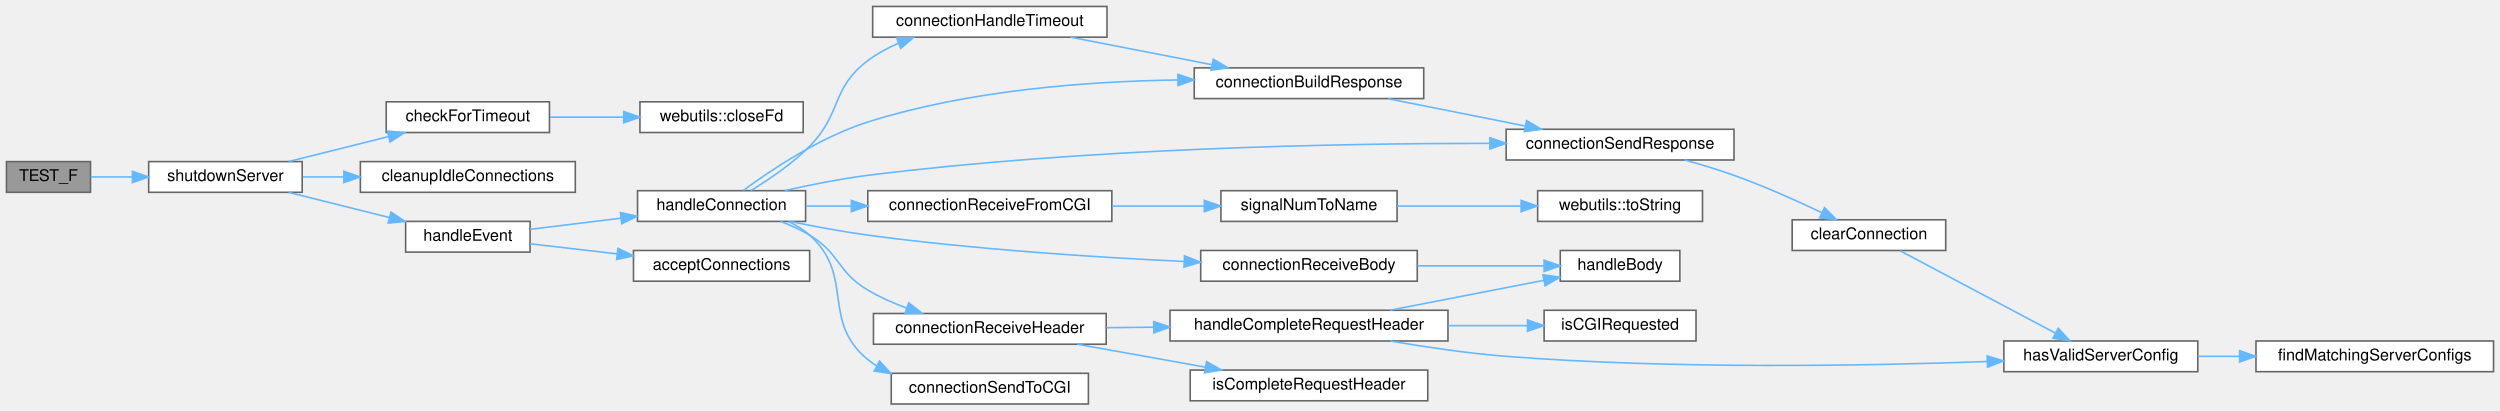
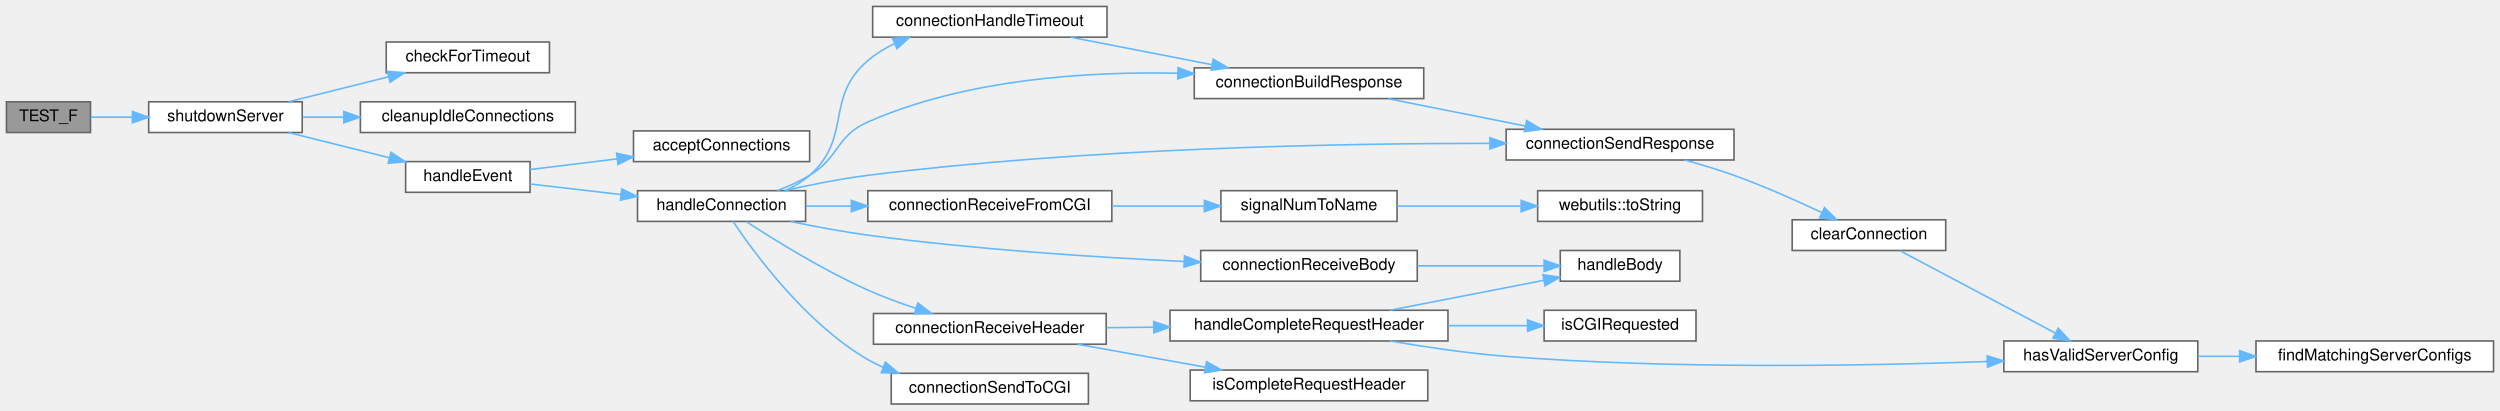
<svg xmlns="http://www.w3.org/2000/svg" xmlns:xlink="http://www.w3.org/1999/xlink" width="1547pt" height="254pt" viewBox="0.00 0.00 1547.00 254.00">
  <g id="graph0" class="graph" transform="scale(1 1) rotate(0) translate(4 250)">
    <g id="Node000001" class="node">
      <g id="a_Node000001">
        <a xlink:title=" ">
-           <polygon fill="#999999" stroke="#666666" points="52,-150 0,-150 0,-131 52,-131 52,-150" />
-           <text text-anchor="middle" x="26" y="-138" font-family="Helvetica,sans-Serif" font-size="10.00">TEST_F</text>
+           <polygon fill="#999999" stroke="#666666" points="52,-187 0,-187 0,-168 52,-168 52,-187" />
+           <text text-anchor="middle" x="26" y="-175" font-family="Helvetica,sans-Serif" font-size="10.00">TEST_F</text>
        </a>
      </g>
    </g>
    <g id="Node000002" class="node">
      <g id="a_Node000002">
        <a xlink:href="_server_8cpp.html#a115ecd76e344c1007bedc48b9bbdc0fa" target="_top" xlink:title="Performs a graceful shutdown of the server.">
-           <polygon fill="white" stroke="#666666" points="183,-150 88,-150 88,-131 183,-131 183,-150" />
-           <text text-anchor="middle" x="135.5" y="-138" font-family="Helvetica,sans-Serif" font-size="10.00">shutdownServer</text>
+           <polygon fill="white" stroke="#666666" points="183,-187 88,-187 88,-168 183,-168 183,-187" />
+           <text text-anchor="middle" x="135.5" y="-175" font-family="Helvetica,sans-Serif" font-size="10.00">shutdownServer</text>
        </a>
      </g>
    </g>
    <g id="edge1_Node000001_Node000002" class="edge">
      <g id="a_edge1_Node000001_Node000002">
        <a xlink:title=" ">
-           <path fill="none" stroke="#63b8ff" d="M52.2,-140.5C59.96,-140.5 68.83,-140.5 77.81,-140.5" />
-           <polygon fill="#63b8ff" stroke="#63b8ff" points="77.95,-144 87.95,-140.5 77.95,-137 77.95,-144" />
+           <path fill="none" stroke="#63b8ff" d="M52.2,-177.5C59.96,-177.5 68.83,-177.5 77.81,-177.5" />
+           <polygon fill="#63b8ff" stroke="#63b8ff" points="77.95,-181 87.95,-177.5 77.95,-174 77.95,-181" />
        </a>
      </g>
    </g>
    <g id="Node000003" class="node">
      <g id="a_Node000003">
        <a xlink:href="_server_8cpp.html#a28fd29ec48bd9459c678980cfccca4cf" target="_top" xlink:title="Iterates through all connections and checks if any have timed out.">
-           <polygon fill="white" stroke="#666666" points="336,-187 235,-187 235,-168 336,-168 336,-187" />
-           <text text-anchor="middle" x="285.5" y="-175" font-family="Helvetica,sans-Serif" font-size="10.00">checkForTimeout</text>
+           <polygon fill="white" stroke="#666666" points="336,-224 235,-224 235,-205 336,-205 336,-224" />
+           <text text-anchor="middle" x="285.5" y="-212" font-family="Helvetica,sans-Serif" font-size="10.00">checkForTimeout</text>
        </a>
      </g>
    </g>
    <g id="edge2_Node000002_Node000003" class="edge">
      <g id="a_edge2_Node000002_Node000003">
        <a xlink:title=" ">
-           <path fill="none" stroke="#63b8ff" d="M174.61,-150.03C193.44,-154.74 216.36,-160.47 236.39,-165.47" />
-           <polygon fill="#63b8ff" stroke="#63b8ff" points="235.71,-168.91 246.26,-167.94 237.41,-162.12 235.71,-168.91" />
+           <path fill="none" stroke="#63b8ff" d="M174.61,-187.03C193.44,-191.74 216.36,-197.47 236.39,-202.47" />
+           <polygon fill="#63b8ff" stroke="#63b8ff" points="235.71,-205.91 246.26,-204.94 237.41,-199.12 235.71,-205.91" />
+         </a>
+       </g>
+     </g>
+     <g id="Node000004" class="node">
+       <g id="a_Node000004">
+         <a xlink:href="_server_8cpp.html#af2feae308a0fa968c84525fcdfb19251" target="_top" xlink:title="Iterates through all connections, closes and removes idle ones.">
+           <polygon fill="white" stroke="#666666" points="352,-187 219,-187 219,-168 352,-168 352,-187" />
+           <text text-anchor="middle" x="285.5" y="-175" font-family="Helvetica,sans-Serif" font-size="10.00">cleanupIdleConnections</text>
+         </a>
+       </g>
+     </g>
+     <g id="edge3_Node000002_Node000004" class="edge">
+       <g id="a_edge3_Node000002_Node000004">
+         <a xlink:title=" ">
+           <path fill="none" stroke="#63b8ff" d="M183.33,-177.5C191.42,-177.5 200.02,-177.5 208.66,-177.5" />
+           <polygon fill="#63b8ff" stroke="#63b8ff" points="208.78,-181 218.78,-177.5 208.78,-174 208.78,-181" />
        </a>
      </g>
    </g>
    <g id="Node000005" class="node">
      <g id="a_Node000005">
-         <a xlink:href="_server_8cpp.html#af2feae308a0fa968c84525fcdfb19251" target="_top" xlink:title="Iterates through all connections, closes and removes idle ones.">
-           <polygon fill="white" stroke="#666666" points="352,-150 219,-150 219,-131 352,-131 352,-150" />
-           <text text-anchor="middle" x="285.5" y="-138" font-family="Helvetica,sans-Serif" font-size="10.00">cleanupIdleConnections</text>
+         <a xlink:href="_server_8cpp.html#af9f4479a6262c17deef89938118d27f4" target="_top" xlink:title="Accepts new connections or handles existing ones.">
+           <polygon fill="white" stroke="#666666" points="324,-150 247,-150 247,-131 324,-131 324,-150" />
+           <text text-anchor="middle" x="285.5" y="-138" font-family="Helvetica,sans-Serif" font-size="10.00">handleEvent</text>
        </a>
      </g>
    </g>
    <g id="edge4_Node000002_Node000005" class="edge">
      <g id="a_edge4_Node000002_Node000005">
        <a xlink:title=" ">
-           <path fill="none" stroke="#63b8ff" d="M183.33,-140.5C191.42,-140.5 200.02,-140.5 208.66,-140.5" />
-           <polygon fill="#63b8ff" stroke="#63b8ff" points="208.78,-144 218.78,-140.5 208.78,-137 208.78,-144" />
+           <path fill="none" stroke="#63b8ff" d="M174.61,-167.97C193.59,-163.23 216.72,-157.44 236.86,-152.41" />
+           <polygon fill="#63b8ff" stroke="#63b8ff" points="237.92,-155.75 246.77,-149.93 236.22,-148.96 237.92,-155.75" />
        </a>
      </g>
    </g>
    <g id="Node000006" class="node">
      <g id="a_Node000006">
-         <a xlink:href="_server_8cpp.html#af9f4479a6262c17deef89938118d27f4" target="_top" xlink:title="Accepts new connections or handles existing ones.">
-           <polygon fill="white" stroke="#666666" points="324,-113 247,-113 247,-94 324,-94 324,-113" />
-           <text text-anchor="middle" x="285.5" y="-101" font-family="Helvetica,sans-Serif" font-size="10.00">handleEvent</text>
-         </a>
-       </g>
-     </g>
-     <g id="edge5_Node000002_Node000006" class="edge">
-       <g id="a_edge5_Node000002_Node000006">
-         <a xlink:title=" ">
-           <path fill="none" stroke="#63b8ff" d="M174.61,-130.97C193.59,-126.23 216.72,-120.44 236.86,-115.41" />
-           <polygon fill="#63b8ff" stroke="#63b8ff" points="237.92,-118.75 246.77,-112.93 236.22,-111.96 237.92,-118.75" />
-         </a>
-       </g>
-     </g>
-     <g id="Node000004" class="node">
-       <g id="a_Node000004">
-         <a xlink:href="namespacewebutils.html#ad74875f464c74bd45589002fc385605e" target="_top" xlink:title=" ">
-           <polygon fill="white" stroke="#666666" points="493,-187 392,-187 392,-168 493,-168 493,-187" />
-           <text text-anchor="middle" x="442.5" y="-175" font-family="Helvetica,sans-Serif" font-size="10.00">webutils::closeFd</text>
-         </a>
-       </g>
-     </g>
-     <g id="edge3_Node000003_Node000004" class="edge">
-       <g id="a_edge3_Node000003_Node000004">
-         <a xlink:title=" ">
-           <path fill="none" stroke="#63b8ff" d="M336.4,-177.5C350.85,-177.5 366.78,-177.5 381.76,-177.5" />
-           <polygon fill="#63b8ff" stroke="#63b8ff" points="381.96,-181 391.96,-177.5 381.96,-174 381.96,-181" />
+         <a xlink:href="_server_8cpp.html#adb579f3d67061d752e882e6fb3ef6f18" target="_top" xlink:title="Accept new connections.">
+           <polygon fill="white" stroke="#666666" points="497,-169 388,-169 388,-150 497,-150 497,-169" />
+           <text text-anchor="middle" x="442.5" y="-157" font-family="Helvetica,sans-Serif" font-size="10.00">acceptConnections</text>
+         </a>
+       </g>
+     </g>
+     <g id="edge5_Node000005_Node000006" class="edge">
+       <g id="a_edge5_Node000005_Node000006">
+         <a xlink:title=" ">
+           <path fill="none" stroke="#63b8ff" d="M324.02,-145.1C340.2,-147.08 359.58,-149.46 377.89,-151.7" />
+           <polygon fill="#63b8ff" stroke="#63b8ff" points="377.57,-155.19 387.92,-152.93 378.42,-148.24 377.57,-155.19" />
        </a>
      </g>
    </g>
    <g id="Node000007" class="node">
      <g id="a_Node000007">
-         <a xlink:href="_server_8cpp.html#adb579f3d67061d752e882e6fb3ef6f18" target="_top" xlink:title="Accept new connections.">
-           <polygon fill="white" stroke="#666666" points="497,-95 388,-95 388,-76 497,-76 497,-95" />
-           <text text-anchor="middle" x="442.5" y="-83" font-family="Helvetica,sans-Serif" font-size="10.00">acceptConnections</text>
-         </a>
-       </g>
-     </g>
-     <g id="edge6_Node000006_Node000007" class="edge">
-       <g id="a_edge6_Node000006_Node000007">
-         <a xlink:title=" ">
-           <path fill="none" stroke="#63b8ff" d="M324.02,-99.14C340.2,-97.26 359.58,-95.01 377.89,-92.89" />
-           <polygon fill="#63b8ff" stroke="#63b8ff" points="378.39,-96.35 387.92,-91.72 377.58,-89.4 378.39,-96.35" />
-         </a>
-       </g>
-     </g>
-     <g id="Node000008" class="node">
-       <g id="a_Node000008">
        <a xlink:href="_server_8cpp.html#afb62203471d9a64b23d0267d5a4a261a" target="_top" xlink:title="Handle a client connection.">
          <polygon fill="white" stroke="#666666" points="494.5,-132 390.5,-132 390.5,-113 494.5,-113 494.5,-132" />
          <text text-anchor="middle" x="442.5" y="-120" font-family="Helvetica,sans-Serif" font-size="10.00">handleConnection</text>
        </a>
      </g>
    </g>
-     <g id="edge7_Node000006_Node000008" class="edge">
-       <g id="a_edge7_Node000006_Node000008">
-         <a xlink:title=" ">
-           <path fill="none" stroke="#63b8ff" d="M324.02,-108.1C340.88,-110.17 361.22,-112.66 380.2,-114.99" />
-           <polygon fill="#63b8ff" stroke="#63b8ff" points="379.92,-118.48 390.27,-116.22 380.77,-111.53 379.92,-118.48" />
-         </a>
-       </g>
-     </g>
-     <g id="Node000009" class="node">
-       <g id="a_Node000009">
+     <g id="edge6_Node000005_Node000007" class="edge">
+       <g id="a_edge6_Node000005_Node000007">
+         <a xlink:title=" ">
+           <path fill="none" stroke="#63b8ff" d="M324.02,-136.14C340.88,-134.18 361.22,-131.82 380.2,-129.62" />
+           <polygon fill="#63b8ff" stroke="#63b8ff" points="380.74,-133.08 390.27,-128.45 379.93,-126.13 380.74,-133.08" />
+         </a>
+       </g>
+     </g>
+     <g id="Node000008" class="node">
+       <g id="a_Node000008">
        <a xlink:href="_server_8cpp.html#a9b6964fe44b1605c00c0f211a7f42896" target="_top" xlink:title="Builds the response for a client connection.">
          <polygon fill="white" stroke="#666666" points="877,-208 735,-208 735,-189 877,-189 877,-208" />
          <text text-anchor="middle" x="806" y="-196" font-family="Helvetica,sans-Serif" font-size="10.00">connectionBuildResponse</text>
        </a>
      </g>
    </g>
-     <g id="edge8_Node000008_Node000009" class="edge">
-       <g id="a_edge8_Node000008_Node000009">
-         <a xlink:title=" ">
-           <path fill="none" stroke="#63b8ff" d="M455.99,-132.18C472.56,-144.42 503.2,-165.05 533,-174.5 595.43,-194.3 669.69,-199.72 724.83,-200.51" />
-           <polygon fill="#63b8ff" stroke="#63b8ff" points="724.87,-204.01 734.9,-200.61 724.93,-197.01 724.87,-204.01" />
-         </a>
-       </g>
-     </g>
-     <g id="Node000010" class="node">
-       <g id="a_Node000010">
+     <g id="edge7_Node000007_Node000008" class="edge">
+       <g id="a_edge7_Node000007_Node000008">
+         <a xlink:title=" ">
+           <path fill="none" stroke="#63b8ff" d="M476.98,-132.06C483.83,-134.65 490.83,-137.79 497,-141.5 515.6,-152.69 513.14,-165.75 533,-174.5 593.44,-201.13 668.66,-205.88 724.67,-204.68" />
+           <polygon fill="#63b8ff" stroke="#63b8ff" points="725,-208.17 734.9,-204.39 724.8,-201.18 725,-208.17" />
+         </a>
+       </g>
+     </g>
+     <g id="Node000009" class="node">
+       <g id="a_Node000009">
        <a xlink:href="_server_8cpp.html#a43e9e764c97aacfc12f233b33ffa3342" target="_top" xlink:title="Sends the response to a client connection.">
          <polygon fill="white" stroke="#666666" points="1069,-170 928,-170 928,-151 1069,-151 1069,-170" />
          <text text-anchor="middle" x="998.5" y="-158" font-family="Helvetica,sans-Serif" font-size="10.00">connectionSendResponse</text>
        </a>
      </g>
    </g>
-     <g id="edge26_Node000008_Node000010" class="edge">
-       <g id="a_edge26_Node000008_Node000010">
+     <g id="edge25_Node000007_Node000009" class="edge">
+       <g id="a_edge25_Node000007_Node000009">
        <a xlink:title=" ">
          <path fill="none" stroke="#63b8ff" d="M481.59,-132.06C497.39,-135.64 515.98,-139.36 533,-141.5 667.3,-158.38 825,-161.3 917.79,-161.3" />
          <polygon fill="#63b8ff" stroke="#63b8ff" points="917.95,-164.8 927.95,-161.29 917.94,-157.8 917.95,-164.8" />
        </a>
      </g>
    </g>
-     <g id="Node000014" class="node">
-       <g id="a_Node000014">
+     <g id="Node000013" class="node">
+       <g id="a_Node000013">
        <a xlink:href="_server_8cpp.html#ad132a77471376bd48681070a795df914" target="_top" xlink:title="Handles a timeout for a client connection.">
          <polygon fill="white" stroke="#666666" points="681,-246 536,-246 536,-227 681,-227 681,-246" />
          <text text-anchor="middle" x="608.5" y="-234" font-family="Helvetica,sans-Serif" font-size="10.00">connectionHandleTimeout</text>
        </a>
      </g>
    </g>
-     <g id="edge13_Node000008_Node000014" class="edge">
-       <g id="a_edge13_Node000008_Node000014">
-         <a xlink:title=" ">
-           <path fill="none" stroke="#63b8ff" d="M460.62,-132.08C471.76,-138.83 486.19,-148.59 497,-159.5 517.05,-179.72 510.21,-195.43 533,-212.5 538.76,-216.81 545.32,-220.37 552.11,-223.29" />
-           <polygon fill="#63b8ff" stroke="#63b8ff" points="550.86,-226.56 561.45,-226.91 553.38,-220.04 550.86,-226.56" />
-         </a>
-       </g>
-     </g>
-     <g id="Node000015" class="node">
-       <g id="a_Node000015">
+     <g id="edge12_Node000007_Node000013" class="edge">
+       <g id="a_edge12_Node000007_Node000013">
+         <a xlink:title=" ">
+           <path fill="none" stroke="#63b8ff" d="M482.03,-132.11C487.44,-134.58 492.63,-137.66 497,-141.5 523.57,-164.87 506.09,-189.53 533,-212.5 537.88,-216.67 543.5,-220.12 549.42,-222.97" />
+           <polygon fill="#63b8ff" stroke="#63b8ff" points="548.32,-226.3 558.9,-226.97 551.05,-219.86 548.32,-226.3" />
+         </a>
+       </g>
+     </g>
+     <g id="Node000014" class="node">
+       <g id="a_Node000014">
        <a xlink:href="_server_8cpp.html#a3e07b970ffa58c9315b38673aff94f84" target="_top" xlink:title="Handles the reception of the request body from a client connection.">
          <polygon fill="white" stroke="#666666" points="873,-95 739,-95 739,-76 873,-76 873,-95" />
          <text text-anchor="middle" x="806" y="-83" font-family="Helvetica,sans-Serif" font-size="10.00">connectionReceiveBody</text>
        </a>
      </g>
    </g>
-     <g id="edge15_Node000008_Node000015" class="edge">
-       <g id="a_edge15_Node000008_Node000015">
+     <g id="edge14_Node000007_Node000014" class="edge">
+       <g id="a_edge14_Node000007_Node000014">
        <a xlink:title=" ">
          <path fill="none" stroke="#63b8ff" d="M485.2,-112.95C500.2,-109.83 517.29,-106.62 533,-104.5 598.67,-95.64 673.84,-90.79 728.5,-88.21" />
          <polygon fill="#63b8ff" stroke="#63b8ff" points="728.97,-91.69 738.8,-87.74 728.65,-84.7 728.97,-91.69" />
        </a>
      </g>
    </g>
-     <g id="Node000017" class="node">
-       <g id="a_Node000017">
+     <g id="Node000016" class="node">
+       <g id="a_Node000016">
        <a xlink:href="_server_8cpp.html#a1a02f28f05641d9b3dd7f8207e57bd68" target="_top" xlink:title="Handles receiving data from a CGI script and processes it accordingly.">
          <polygon fill="white" stroke="#666666" points="684,-132 533,-132 533,-113 684,-113 684,-132" />
          <text text-anchor="middle" x="608.5" y="-120" font-family="Helvetica,sans-Serif" font-size="10.00">connectionReceiveFromCGI</text>
        </a>
      </g>
    </g>
-     <g id="edge17_Node000008_Node000017" class="edge">
-       <g id="a_edge17_Node000008_Node000017">
+     <g id="edge16_Node000007_Node000016" class="edge">
+       <g id="a_edge16_Node000007_Node000016">
        <a xlink:title=" ">
          <path fill="none" stroke="#63b8ff" d="M494.94,-122.5C503.77,-122.5 513.15,-122.5 522.59,-122.5" />
          <polygon fill="#63b8ff" stroke="#63b8ff" points="522.82,-126 532.82,-122.5 522.82,-119 522.82,-126" />
        </a>
      </g>
    </g>
-     <g id="Node000020" class="node">
-       <g id="a_Node000020">
+     <g id="Node000019" class="node">
+       <g id="a_Node000019">
        <a xlink:href="_server_8cpp.html#aa45d6529fd7be9b7adf788a9679ae34b" target="_top" xlink:title="Receive request header from a client.">
          <polygon fill="white" stroke="#666666" points="680.5,-56 536.5,-56 536.5,-37 680.5,-37 680.5,-56" />
          <text text-anchor="middle" x="608.5" y="-44" font-family="Helvetica,sans-Serif" font-size="10.00">connectionReceiveHeader</text>
        </a>
      </g>
    </g>
-     <g id="edge20_Node000008_Node000020" class="edge">
-       <g id="a_edge20_Node000008_Node000020">
-         <a xlink:title=" ">
-           <path fill="none" stroke="#63b8ff" d="M479,-112.97C485.21,-110.64 491.45,-107.83 497,-104.5 515.87,-93.17 514.06,-81.71 533,-70.5 540.4,-66.12 548.69,-62.44 556.98,-59.39" />
-           <polygon fill="#63b8ff" stroke="#63b8ff" points="558.33,-62.62 566.65,-56.08 556.06,-56 558.33,-62.62" />
-         </a>
-       </g>
-     </g>
-     <g id="Node000024" class="node">
-       <g id="a_Node000024">
+     <g id="edge19_Node000007_Node000019" class="edge">
+       <g id="a_edge19_Node000007_Node000019">
+         <a xlink:title=" ">
+           <path fill="none" stroke="#63b8ff" d="M457.87,-112.85C475.14,-101.56 505.26,-82.86 533,-70.5 542.4,-66.31 552.76,-62.5 562.69,-59.21" />
+           <polygon fill="#63b8ff" stroke="#63b8ff" points="563.97,-62.48 572.43,-56.1 561.84,-55.81 563.97,-62.48" />
+         </a>
+       </g>
+     </g>
+     <g id="Node000023" class="node">
+       <g id="a_Node000023">
        <a xlink:href="_server_8cpp.html#a03e6a55f5c946d4fb308f7c1758e1b51" target="_top" xlink:title="Sends the request body to the CGI process.">
          <polygon fill="white" stroke="#666666" points="669.5,-19 547.5,-19 547.5,0 669.5,0 669.5,-19" />
          <text text-anchor="middle" x="608.5" y="-7" font-family="Helvetica,sans-Serif" font-size="10.00">connectionSendToCGI</text>
        </a>
      </g>
    </g>
-     <g id="edge27_Node000008_Node000024" class="edge">
-       <g id="a_edge27_Node000008_Node000024">
-         <a xlink:title=" ">
-           <path fill="none" stroke="#63b8ff" d="M484.03,-112.89C488.74,-110.65 493.2,-107.89 497,-104.5 525.18,-79.34 503.75,-51.41 533,-27.5 534.76,-26.06 536.61,-24.74 538.54,-23.52" />
-           <polygon fill="#63b8ff" stroke="#63b8ff" points="540.24,-26.58 547.43,-18.79 536.96,-20.4 540.24,-26.58" />
-         </a>
-       </g>
-     </g>
-     <g id="edge9_Node000009_Node000010" class="edge">
-       <g id="a_edge9_Node000009_Node000010">
+     <g id="edge26_Node000007_Node000023" class="edge">
+       <g id="a_edge26_Node000007_Node000023">
+         <a xlink:title=" ">
+           <path fill="none" stroke="#63b8ff" d="M449.62,-112.97C462.53,-93.64 494.59,-49.8 533,-27.5 536.03,-25.74 539.22,-24.16 542.51,-22.72" />
+           <polygon fill="#63b8ff" stroke="#63b8ff" points="543.9,-25.94 551.98,-19.09 541.39,-19.4 543.9,-25.94" />
+         </a>
+       </g>
+     </g>
+     <g id="edge8_Node000008_Node000009" class="edge">
+       <g id="a_edge8_Node000008_Node000009">
        <a xlink:title=" ">
          <path fill="none" stroke="#63b8ff" d="M855.07,-188.91C880.78,-183.78 912.61,-177.43 939.66,-172.04" />
          <polygon fill="#63b8ff" stroke="#63b8ff" points="940.65,-175.41 949.77,-170.02 939.28,-168.54 940.65,-175.41" />
        </a>
      </g>
    </g>
-     <g id="Node000011" class="node">
-       <g id="a_Node000011">
+     <g id="Node000010" class="node">
+       <g id="a_Node000010">
        <a xlink:href="_connection_8cpp.html#a1787b72853fa3a6146cea621fa1d0d65" target="_top" xlink:title="Clears the state of a given Connection object and resets its attributes.">
          <polygon fill="white" stroke="#666666" points="1200,-114 1105,-114 1105,-95 1200,-95 1200,-114" />
          <text text-anchor="middle" x="1152.5" y="-102" font-family="Helvetica,sans-Serif" font-size="10.00">clearConnection</text>
        </a>
      </g>
    </g>
-     <g id="edge10_Node000010_Node000011" class="edge">
-       <g id="a_edge10_Node000010_Node000011">
+     <g id="edge9_Node000009_Node000010" class="edge">
+       <g id="a_edge9_Node000009_Node000010">
        <a xlink:title=" ">
          <path fill="none" stroke="#63b8ff" d="M1038.43,-151C1048.49,-148.23 1059.23,-145 1069,-141.5 1087.48,-134.88 1107.59,-125.89 1123.33,-118.44" />
          <polygon fill="#63b8ff" stroke="#63b8ff" points="1125.01,-121.51 1132.51,-114.03 1121.98,-115.2 1125.01,-121.51" />
        </a>
      </g>
    </g>
-     <g id="Node000012" class="node">
-       <g id="a_Node000012">
+     <g id="Node000011" class="node">
+       <g id="a_Node000011">
        <a xlink:href="_connection_8cpp.html#a354192f8dd87ca049cf8b7e6de9000da" target="_top" xlink:title="Selects the server configuration for a connection.">
          <polygon fill="white" stroke="#666666" points="1356,-39 1236,-39 1236,-20 1356,-20 1356,-39" />
          <text text-anchor="middle" x="1296" y="-27" font-family="Helvetica,sans-Serif" font-size="10.00">hasValidServerConfig</text>
        </a>
      </g>
    </g>
-     <g id="edge11_Node000011_Node000012" class="edge">
-       <g id="a_edge11_Node000011_Node000012">
+     <g id="edge10_Node000010_Node000011" class="edge">
+       <g id="a_edge10_Node000010_Node000011">
        <a xlink:title=" ">
          <path fill="none" stroke="#63b8ff" d="M1171.71,-94.85C1196.12,-81.91 1239.65,-58.84 1267.91,-43.86" />
          <polygon fill="#63b8ff" stroke="#63b8ff" points="1269.66,-46.89 1276.86,-39.11 1266.39,-40.71 1269.66,-46.89" />
        </a>
      </g>
    </g>
-     <g id="Node000013" class="node">
-       <g id="a_Node000013">
+     <g id="Node000012" class="node">
+       <g id="a_Node000012">
        <a xlink:href="_connection_8cpp.html#af96f533f342bd6cf42899f3c9fd30a99" target="_top" xlink:title="Find matching server configurations for a server socket.">
          <polygon fill="white" stroke="#666666" points="1539,-39 1392,-39 1392,-20 1539,-20 1539,-39" />
          <text text-anchor="middle" x="1465.5" y="-27" font-family="Helvetica,sans-Serif" font-size="10.00">findMatchingServerConfigs</text>
        </a>
      </g>
    </g>
-     <g id="edge12_Node000012_Node000013" class="edge">
-       <g id="a_edge12_Node000012_Node000013">
+     <g id="edge11_Node000011_Node000012" class="edge">
+       <g id="a_edge11_Node000011_Node000012">
        <a xlink:title=" ">
          <path fill="none" stroke="#63b8ff" d="M1356.05,-29.5C1364.38,-29.5 1373.07,-29.5 1381.74,-29.5" />
          <polygon fill="#63b8ff" stroke="#63b8ff" points="1381.89,-33 1391.89,-29.5 1381.89,-26 1381.89,-33" />
        </a>
      </g>
    </g>
-     <g id="edge14_Node000014_Node000009" class="edge">
-       <g id="a_edge14_Node000014_Node000009">
+     <g id="edge13_Node000013_Node000008" class="edge">
+       <g id="a_edge13_Node000013_Node000008">
        <a xlink:title=" ">
          <path fill="none" stroke="#63b8ff" d="M658.58,-226.96C685.07,-221.81 717.97,-215.42 745.87,-209.99" />
          <polygon fill="#63b8ff" stroke="#63b8ff" points="746.75,-213.39 755.9,-208.04 745.42,-206.52 746.75,-213.39" />
        </a>
      </g>
    </g>
-     <g id="Node000016" class="node">
-       <g id="a_Node000016">
+     <g id="Node000015" class="node">
+       <g id="a_Node000015">
        <a xlink:href="_server_8cpp.html#af0fb17fe53a5e9e72824e5df3fba1322" target="_top" xlink:title="Handles the body of the HTTP request.">
          <polygon fill="white" stroke="#666666" points="1035.5,-95 961.5,-95 961.5,-76 1035.5,-76 1035.5,-95" />
          <text text-anchor="middle" x="998.5" y="-83" font-family="Helvetica,sans-Serif" font-size="10.00">handleBody</text>
        </a>
      </g>
    </g>
-     <g id="edge16_Node000015_Node000016" class="edge">
-       <g id="a_edge16_Node000015_Node000016">
+     <g id="edge15_Node000014_Node000015" class="edge">
+       <g id="a_edge15_Node000014_Node000015">
        <a xlink:title=" ">
          <path fill="none" stroke="#63b8ff" d="M873.09,-85.5C898.93,-85.5 927.93,-85.5 951.43,-85.5" />
          <polygon fill="#63b8ff" stroke="#63b8ff" points="951.48,-89 961.48,-85.5 951.48,-82 951.48,-89" />
        </a>
      </g>
    </g>
-     <g id="Node000018" class="node">
-       <g id="a_Node000018">
+     <g id="Node000017" class="node">
+       <g id="a_Node000017">
        <a xlink:href="signal_handler_8cpp.html#adc4193659d5893030190dca46c276ac7" target="_top" xlink:title="Converts a signal number to its name.">
          <polygon fill="white" stroke="#666666" points="860.5,-132 751.5,-132 751.5,-113 860.5,-113 860.5,-132" />
          <text text-anchor="middle" x="806" y="-120" font-family="Helvetica,sans-Serif" font-size="10.00">signalNumToName</text>
        </a>
      </g>
    </g>
-     <g id="edge18_Node000017_Node000018" class="edge">
-       <g id="a_edge18_Node000017_Node000018">
+     <g id="edge17_Node000016_Node000017" class="edge">
+       <g id="a_edge17_Node000016_Node000017">
        <a xlink:title=" ">
          <path fill="none" stroke="#63b8ff" d="M684.25,-122.5C702.99,-122.5 722.92,-122.5 741.08,-122.5" />
          <polygon fill="#63b8ff" stroke="#63b8ff" points="741.26,-126 751.25,-122.5 741.25,-119 741.26,-126" />
        </a>
      </g>
    </g>
-     <g id="Node000019" class="node">
-       <g id="a_Node000019">
+     <g id="Node000018" class="node">
+       <g id="a_Node000018">
        <a xlink:href="namespacewebutils.html#afd1710fd588c15830d10aef146da8ddb" target="_top" xlink:title="Convert a type to a string.">
          <polygon fill="white" stroke="#666666" points="1049.5,-132 947.5,-132 947.5,-113 1049.5,-113 1049.5,-132" />
          <text text-anchor="middle" x="998.5" y="-120" font-family="Helvetica,sans-Serif" font-size="10.00">webutils::toString</text>
        </a>
      </g>
    </g>
-     <g id="edge19_Node000018_Node000019" class="edge">
-       <g id="a_edge19_Node000018_Node000019">
+     <g id="edge18_Node000017_Node000018" class="edge">
+       <g id="a_edge18_Node000017_Node000018">
        <a xlink:title=" ">
          <path fill="none" stroke="#63b8ff" d="M860.57,-122.5C884.36,-122.5 912.46,-122.5 937,-122.5" />
          <polygon fill="#63b8ff" stroke="#63b8ff" points="937.27,-126 947.27,-122.5 937.27,-119 937.27,-126" />
        </a>
      </g>
    </g>
-     <g id="Node000021" class="node">
-       <g id="a_Node000021">
+     <g id="Node000020" class="node">
+       <g id="a_Node000020">
        <a xlink:href="_server_8cpp.html#a83350eae81b96dd7b301d1238268ffdb" target="_top" xlink:title="Handles the complete request header received from a client.">
          <polygon fill="white" stroke="#666666" points="892,-58 720,-58 720,-39 892,-39 892,-58" />
          <text text-anchor="middle" x="806" y="-46" font-family="Helvetica,sans-Serif" font-size="10.00">handleCompleteRequestHeader</text>
        </a>
      </g>
    </g>
-     <g id="edge21_Node000020_Node000021" class="edge">
-       <g id="a_edge21_Node000020_Node000021">
+     <g id="edge20_Node000019_Node000020" class="edge">
+       <g id="a_edge20_Node000019_Node000020">
        <a xlink:title=" ">
          <path fill="none" stroke="#63b8ff" d="M680.63,-47.23C690.11,-47.32 699.96,-47.43 709.76,-47.53" />
          <polygon fill="#63b8ff" stroke="#63b8ff" points="709.92,-51.03 719.96,-47.63 709.99,-44.03 709.92,-51.03" />
        </a>
      </g>
    </g>
-     <g id="Node000023" class="node">
-       <g id="a_Node000023">
+     <g id="Node000022" class="node">
+       <g id="a_Node000022">
        <a xlink:href="_server_8cpp.html#a172c400277e73261d212c33f66226090" target="_top" xlink:title="Checks if the connection buffer contains a request header.">
          <polygon fill="white" stroke="#666666" points="879.5,-21 732.5,-21 732.5,-2 879.5,-2 879.5,-21" />
          <text text-anchor="middle" x="806" y="-9" font-family="Helvetica,sans-Serif" font-size="10.00">isCompleteRequestHeader</text>
        </a>
      </g>
    </g>
-     <g id="edge25_Node000020_Node000023" class="edge">
-       <g id="a_edge25_Node000020_Node000023">
+     <g id="edge24_Node000019_Node000022" class="edge">
+       <g id="a_edge24_Node000019_Node000022">
        <a xlink:title=" ">
          <path fill="none" stroke="#63b8ff" d="M662.66,-36.98C687.12,-32.6 716.31,-27.38 741.88,-22.8" />
          <polygon fill="#63b8ff" stroke="#63b8ff" points="742.62,-26.22 751.85,-21.02 741.39,-19.33 742.62,-26.22" />
        </a>
      </g>
    </g>
-     <g id="edge23_Node000021_Node000012" class="edge">
-       <g id="a_edge23_Node000021_Node000012">
+     <g id="edge22_Node000020_Node000011" class="edge">
+       <g id="a_edge22_Node000020_Node000011">
        <a xlink:title=" ">
          <path fill="none" stroke="#63b8ff" d="M856.25,-38.99C878.13,-35.22 904.26,-31.35 928,-29.5 1031.44,-21.43 1151.78,-23.63 1225.67,-26.29" />
          <polygon fill="#63b8ff" stroke="#63b8ff" points="1225.65,-29.8 1235.78,-26.67 1225.91,-22.8 1225.65,-29.8" />
        </a>
      </g>
    </g>
-     <g id="edge22_Node000021_Node000016" class="edge">
-       <g id="a_edge22_Node000021_Node000016">
+     <g id="edge21_Node000020_Node000015" class="edge">
+       <g id="a_edge21_Node000020_Node000015">
        <a xlink:title=" ">
          <path fill="none" stroke="#63b8ff" d="M856.06,-58.03C885.45,-63.74 922.57,-70.95 951.41,-76.55" />
          <polygon fill="#63b8ff" stroke="#63b8ff" points="950.76,-79.99 961.24,-78.46 952.1,-73.12 950.76,-79.99" />
        </a>
      </g>
    </g>
-     <g id="Node000022" class="node">
-       <g id="a_Node000022">
+     <g id="Node000021" class="node">
+       <g id="a_Node000021">
        <a xlink:href="_server_8cpp.html#a92411155dbfc5d7f43c3f1ac0fe54548" target="_top" xlink:title="Checks if a CGI request is made based on the connection details.">
          <polygon fill="white" stroke="#666666" points="1045.5,-58 951.5,-58 951.5,-39 1045.5,-39 1045.5,-58" />
          <text text-anchor="middle" x="998.5" y="-46" font-family="Helvetica,sans-Serif" font-size="10.00">isCGIRequested</text>
        </a>
      </g>
    </g>
-     <g id="edge24_Node000021_Node000022" class="edge">
-       <g id="a_edge24_Node000021_Node000022">
+     <g id="edge23_Node000020_Node000021" class="edge">
+       <g id="a_edge23_Node000020_Node000021">
        <a xlink:title=" ">
          <path fill="none" stroke="#63b8ff" d="M892.22,-48.5C908.72,-48.5 925.63,-48.5 940.93,-48.5" />
          <polygon fill="#63b8ff" stroke="#63b8ff" points="941.24,-52 951.24,-48.5 941.24,-45 941.24,-52" />
        </a>
      </g>
    </g>
  </g>
</svg>
